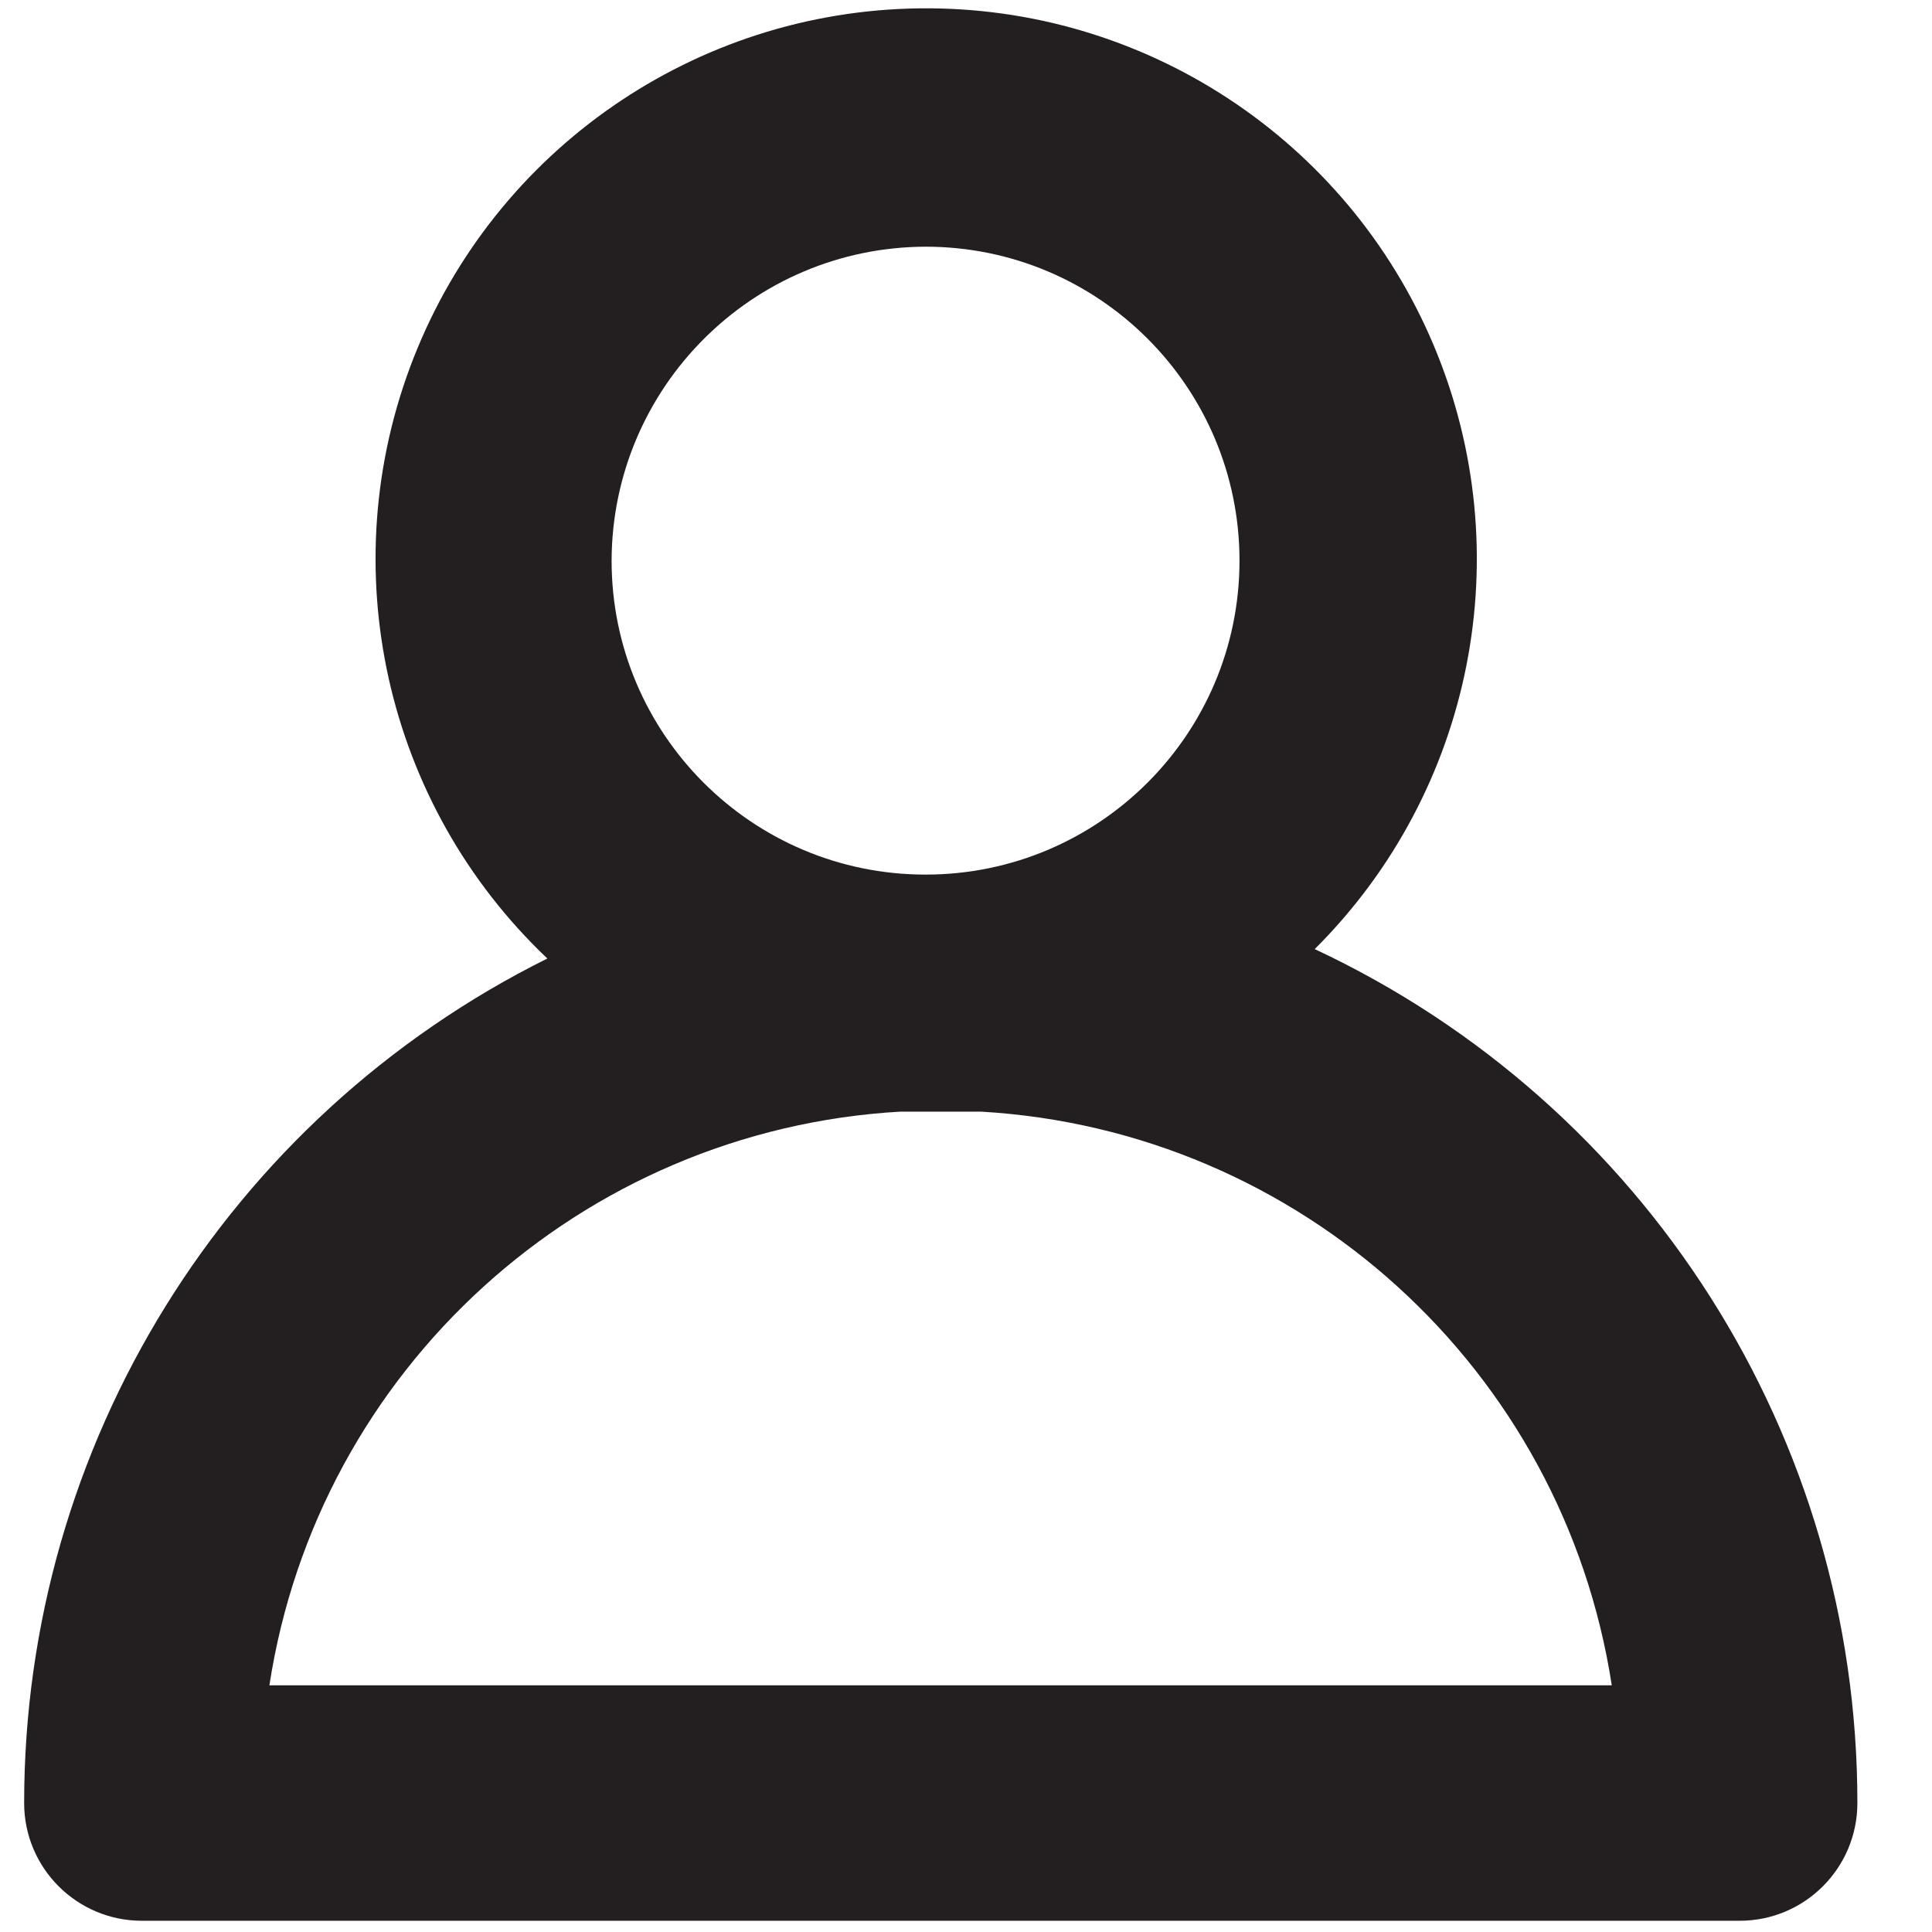
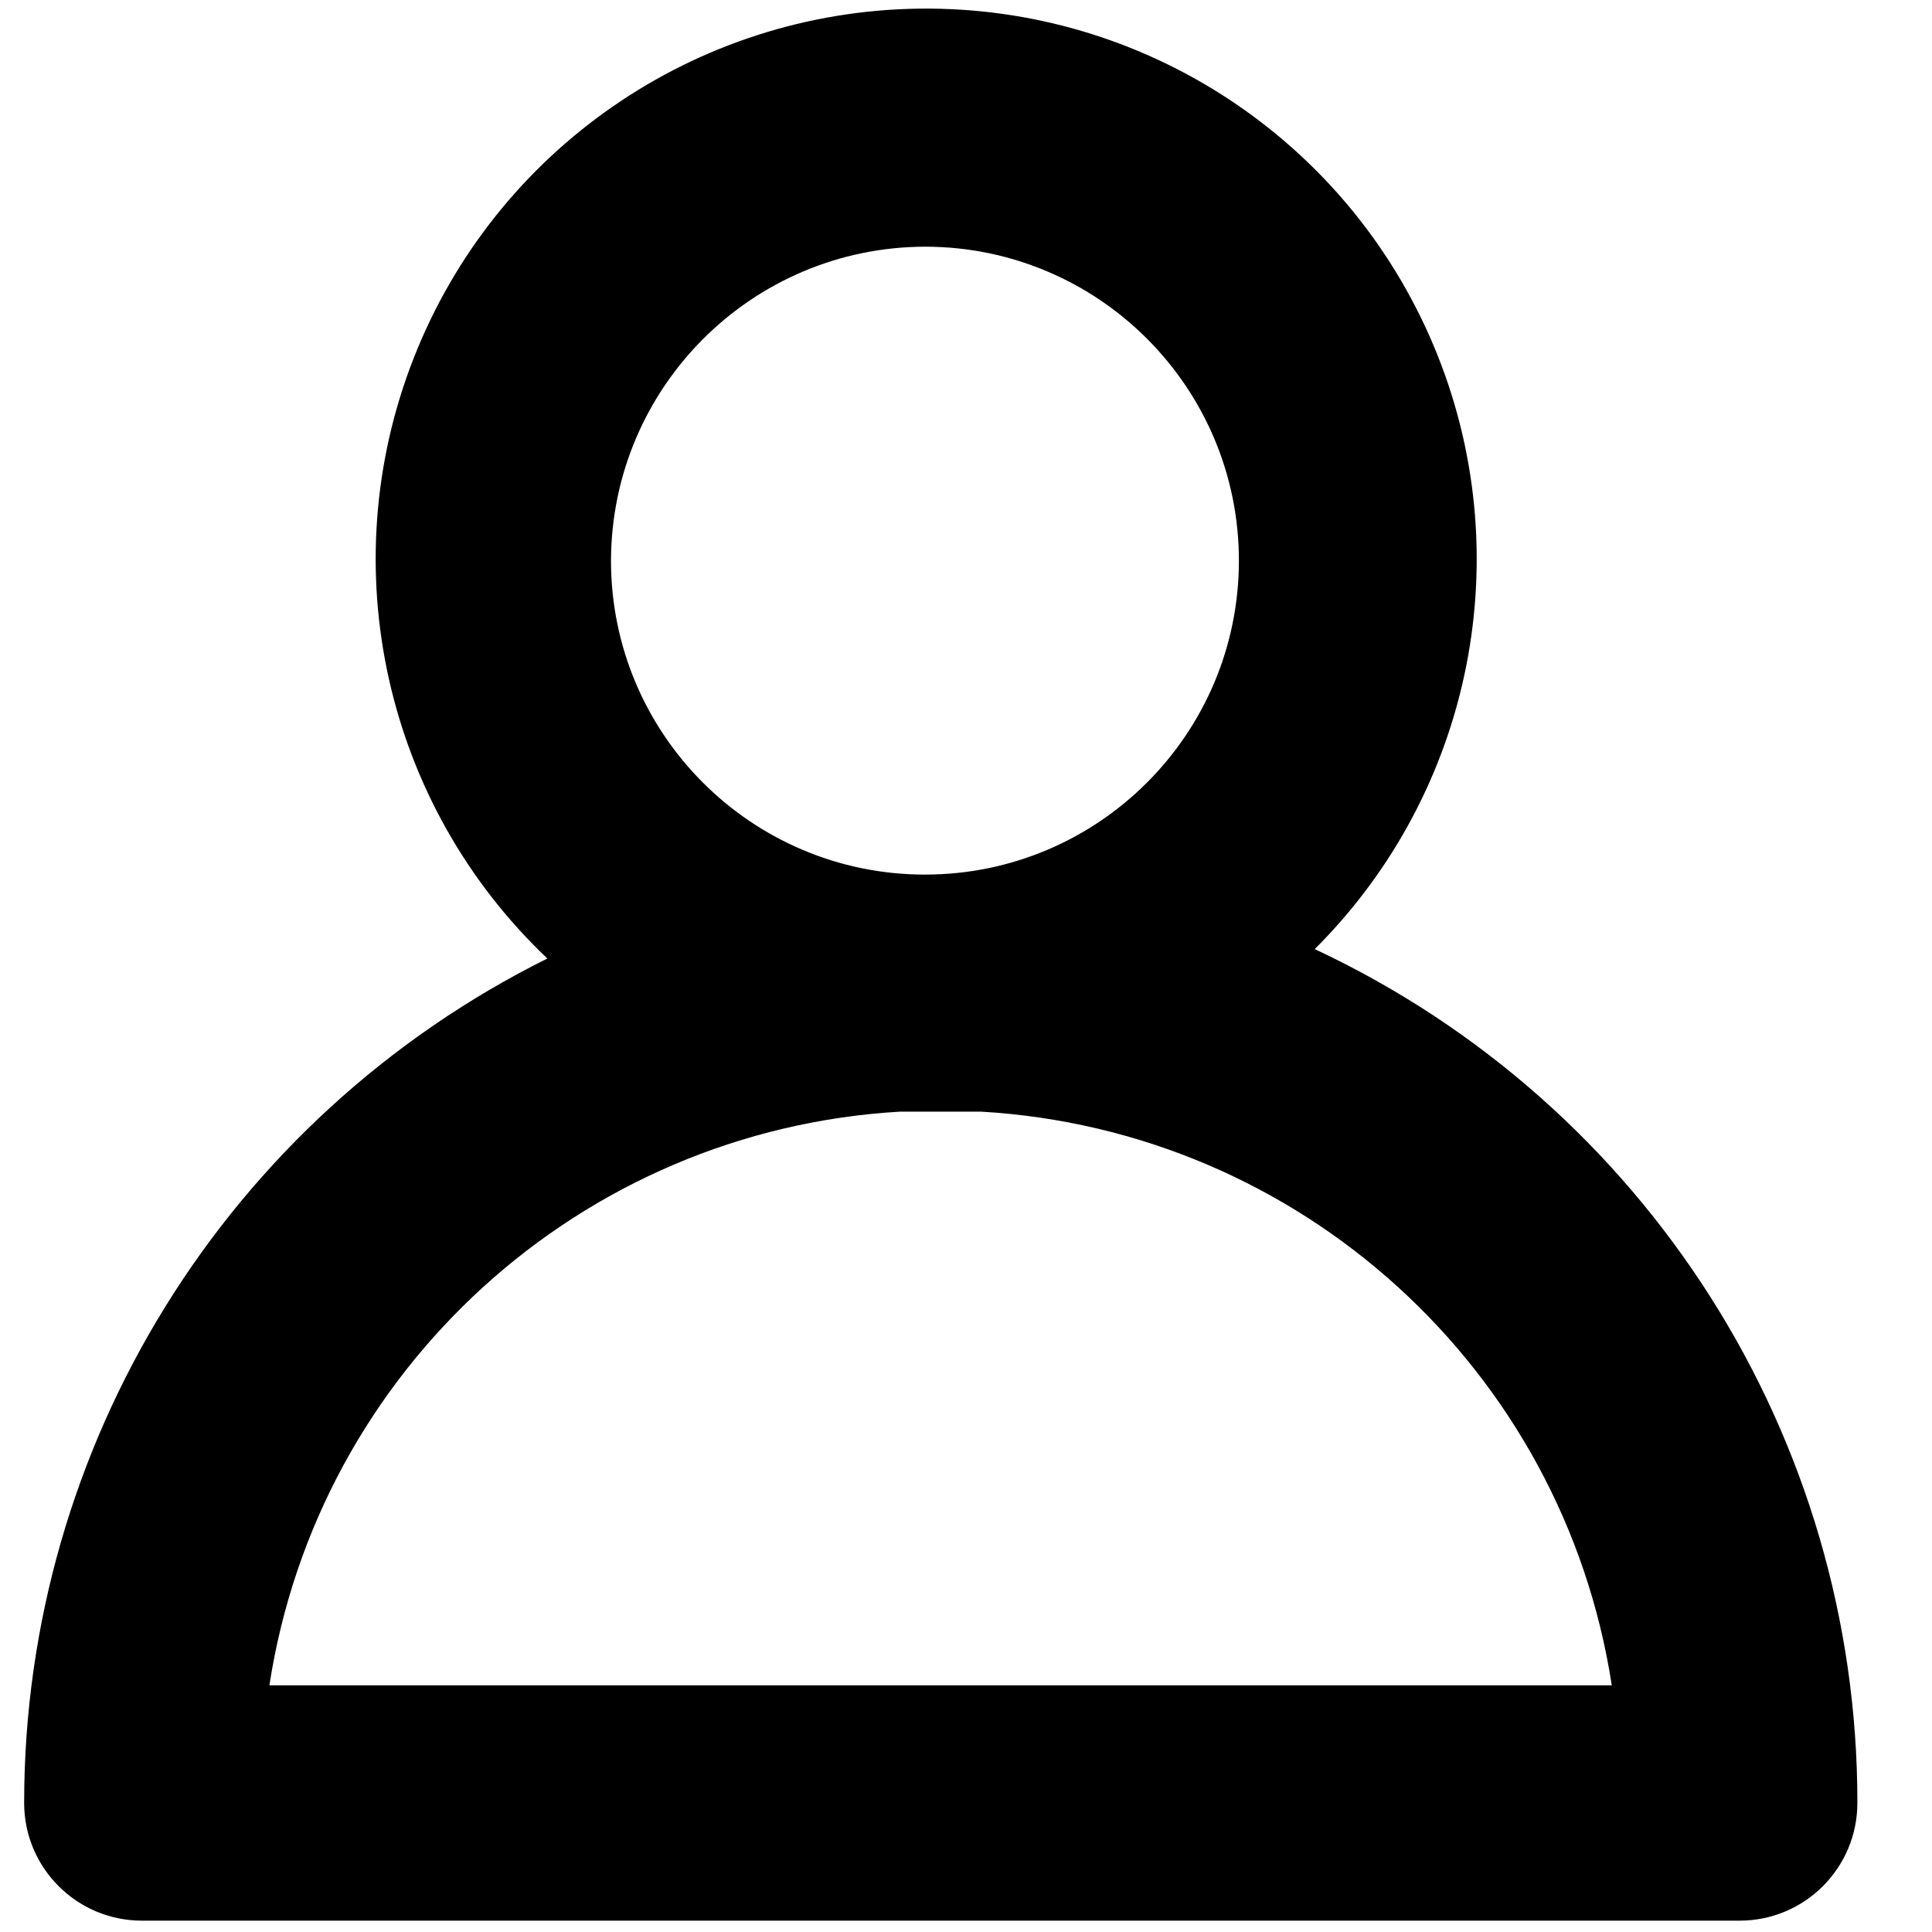
<svg xmlns="http://www.w3.org/2000/svg" viewBox="0 0 16 16">
-   <defs>
-     <style>.cls-1{fill:#231f20;}</style>
-   </defs>
-   <g id="Layer_1" data-name="Layer 1">
-     <path class="cls-1" d="M10.888,7.86a4.56,4.56,0,1,0-6.355.078A7.81,7.81,0,0,0,.2,14.932a.975.975,0,0,0,.975.975H14.407a.975.975,0,0,0,.975-.975A7.805,7.805,0,0,0,10.888,7.86ZM7.665,2.043a2.6,2.6,0,1,1-2.6,2.6A2.608,2.608,0,0,1,7.665,2.043ZM2.231,13.957A5.614,5.614,0,0,1,7.456,9.206h.667a5.614,5.614,0,0,1,5.225,4.751Z" />
+   <g id="4cbbf58e-cf54-4ecc-a06c-eb514ff4328c" data-name="Layer 1">
+     <path d="M10.888,7.86a4.559,4.559,0,1,0-6.355.078A7.81,7.81,0,0,0,.2,14.932a.975.975,0,0,0,.975.974H14.407a.975.975,0,0,0,.975-.974A7.8,7.8,0,0,0,10.888,7.86ZM7.665,2.043a2.6,2.6,0,1,1-2.605,2.6A2.607,2.607,0,0,1,7.665,2.043ZM2.231,13.957A5.615,5.615,0,0,1,7.456,9.206h.667a5.615,5.615,0,0,1,5.225,4.751Z" />
  </g>
</svg>
